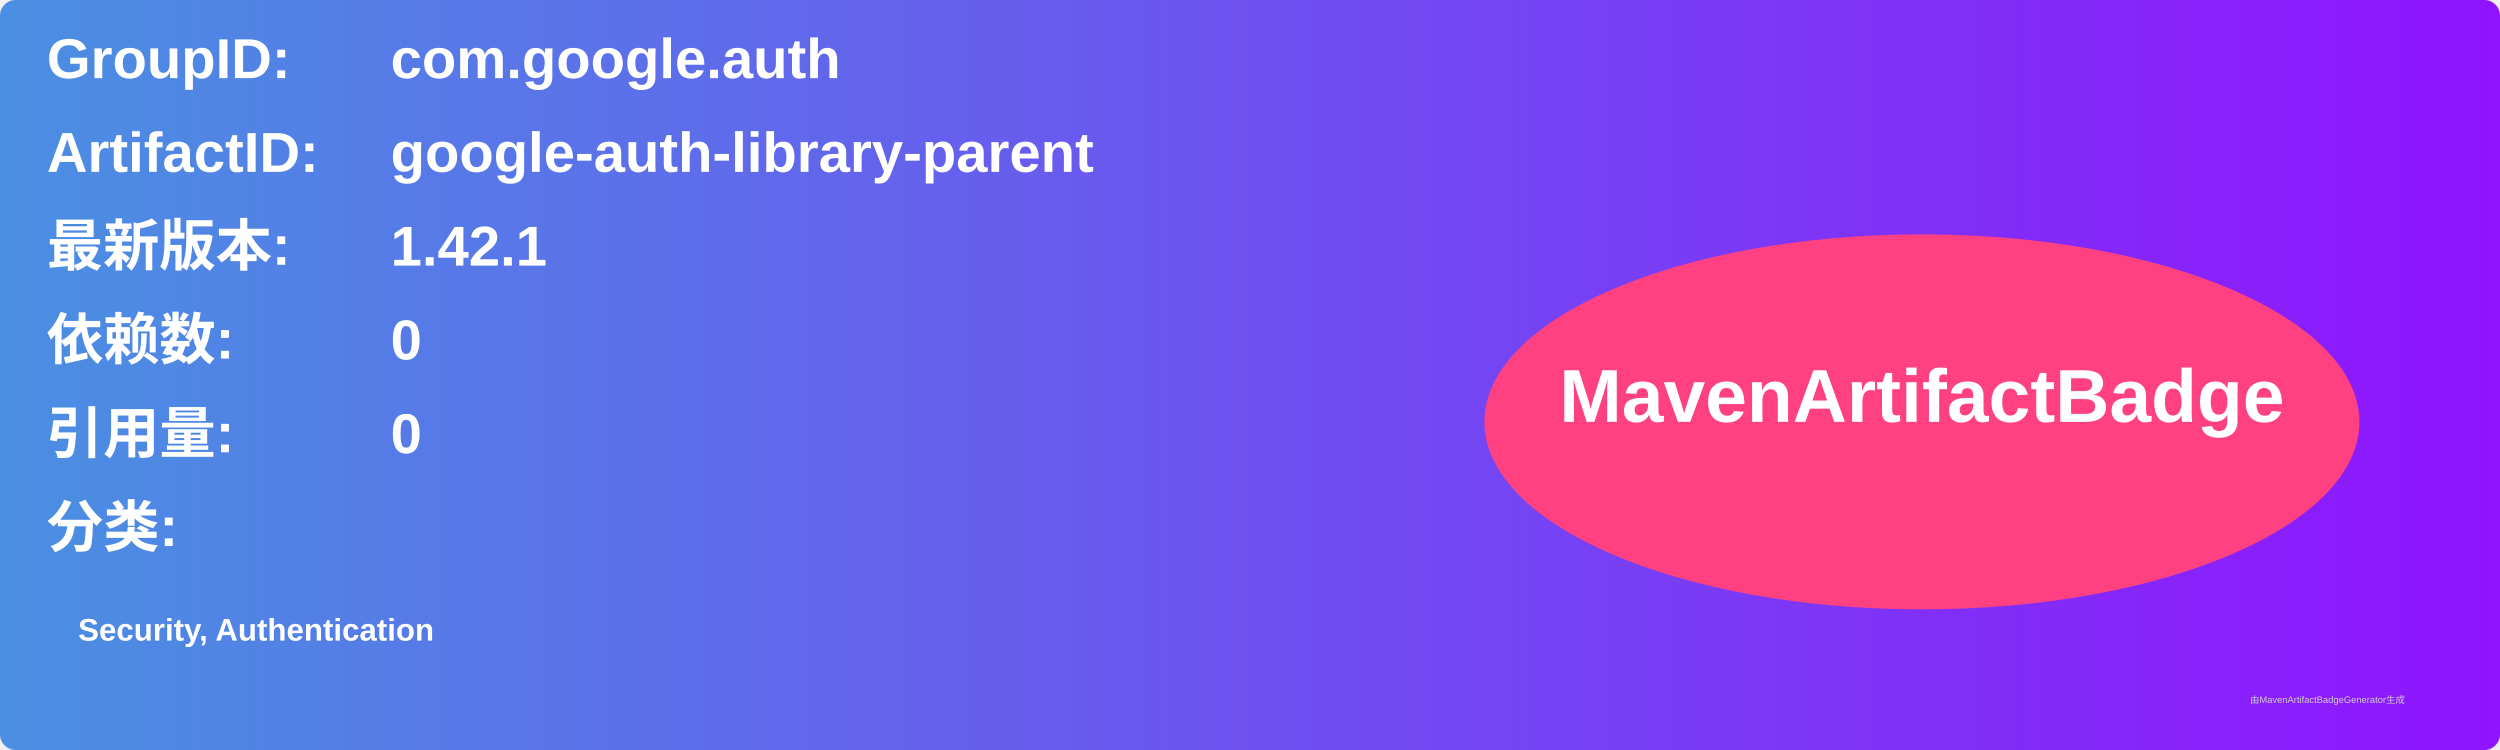
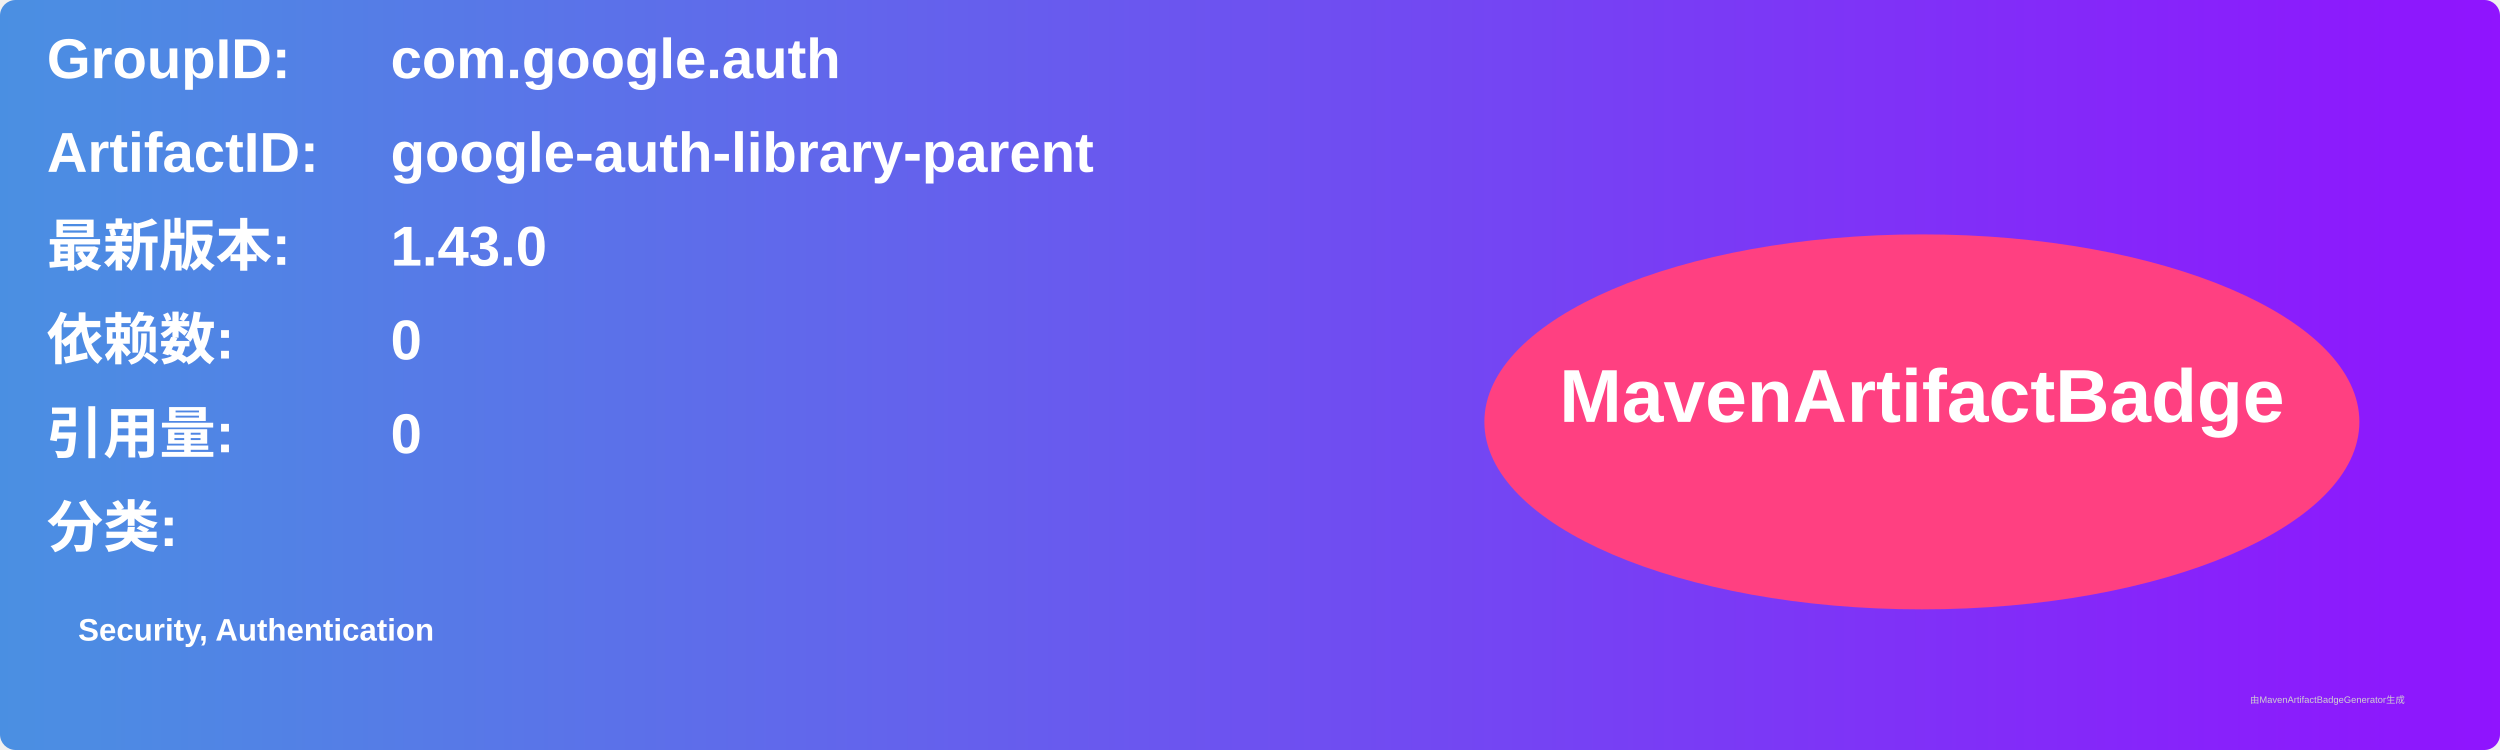
<svg xmlns="http://www.w3.org/2000/svg" width="800" height="240" viewBox="0 0 800 240">
  <linearGradient id="grad" x1="0%" y1="0%" x2="100%" y2="0%">
    <stop offset="0%" stop-color="#4a90e2" />
    <stop offset="100%" stop-color="#9013fe" />
  </linearGradient>
  <rect width="100%" height="100%" rx="5" ry="5" fill="url(#grad)" />
  <g transform="translate(15, 15)">
    <text x="0" y="10" font-family="Arial" font-size="18" fill="white" font-weight="bold" width="260">GroupID:</text>
    <text x="110" y="10" font-family="Arial" font-size="18" fill="white" font-weight="bold" width="460">com.google.auth</text>
    <text x="0" y="40" font-family="Arial" font-size="18" fill="white" font-weight="bold" width="260">ArtifactID:</text>
    <text x="110" y="40" font-family="Arial" font-size="18" fill="white" font-weight="bold" width="460">google-auth-library-parent</text>
    <text x="0" y="70" font-family="Arial" font-size="18" fill="white" font-weight="bold">最新版本:</text>
    <text x="110" y="70" font-family="Arial" font-size="18" fill="white" font-weight="bold">
-       <tspan font-weight="bold">1.42.1</tspan>
+       <tspan font-weight="bold">1.43.0</tspan>
    </text>
    <text x="0" y="100" font-family="Arial" font-size="18" fill="white" font-weight="bold">依赖数: </text>
    <text x="110" y="100" font-family="Arial" font-size="18" fill="white">
      <tspan font-weight="bold">0</tspan>
    </text>
    <text x="0" y="130" font-family="Arial" font-size="18" fill="white" font-weight="bold">引用量: </text>
    <text x="110" y="130" font-family="Arial" font-size="18" fill="white">
      <tspan font-weight="bold">0</tspan>
    </text>
    <text x="0" y="160" font-family="Arial" font-size="18" fill="white" font-weight="bold">分类:</text>
    <text x="10" y="190" font-family="Arial" font-size="10" fill="white">
      <tspan font-weight="bold">Security, Authentication</tspan>
    </text>
    <ellipse cx="600" cy="120" rx="140" ry="60" fill="#ff4081" />
    <text x="600" y="120" text-anchor="middle" font-family="Arial" font-size="24" fill="white" font-weight="bold">MavenArtifactBadge</text>
  </g>
  <text x="720" y="225" font-family="Arial" font-size="3" fill="#d0d0d0">由MavenArtifactBadgeGenerator生成</text>
</svg>
